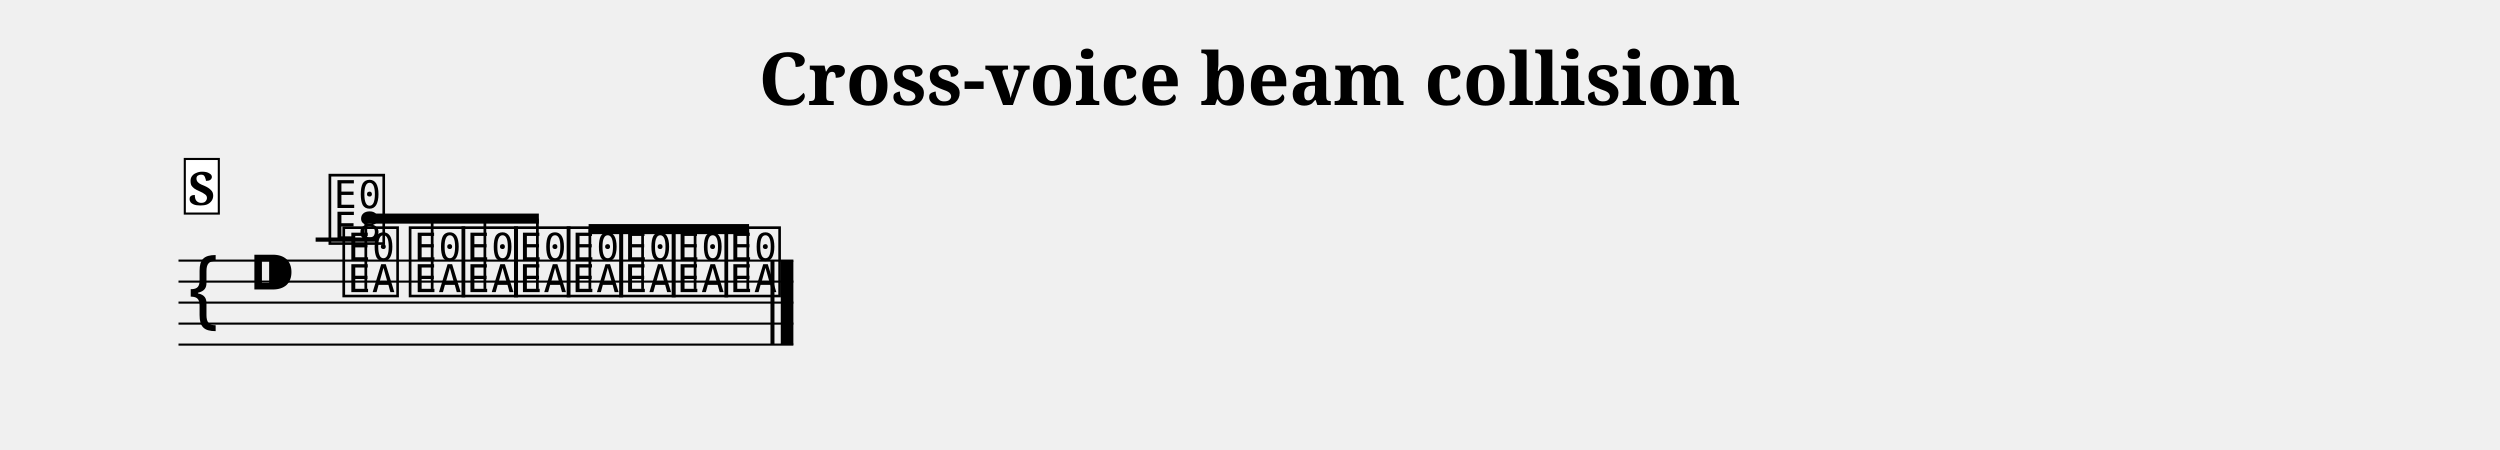
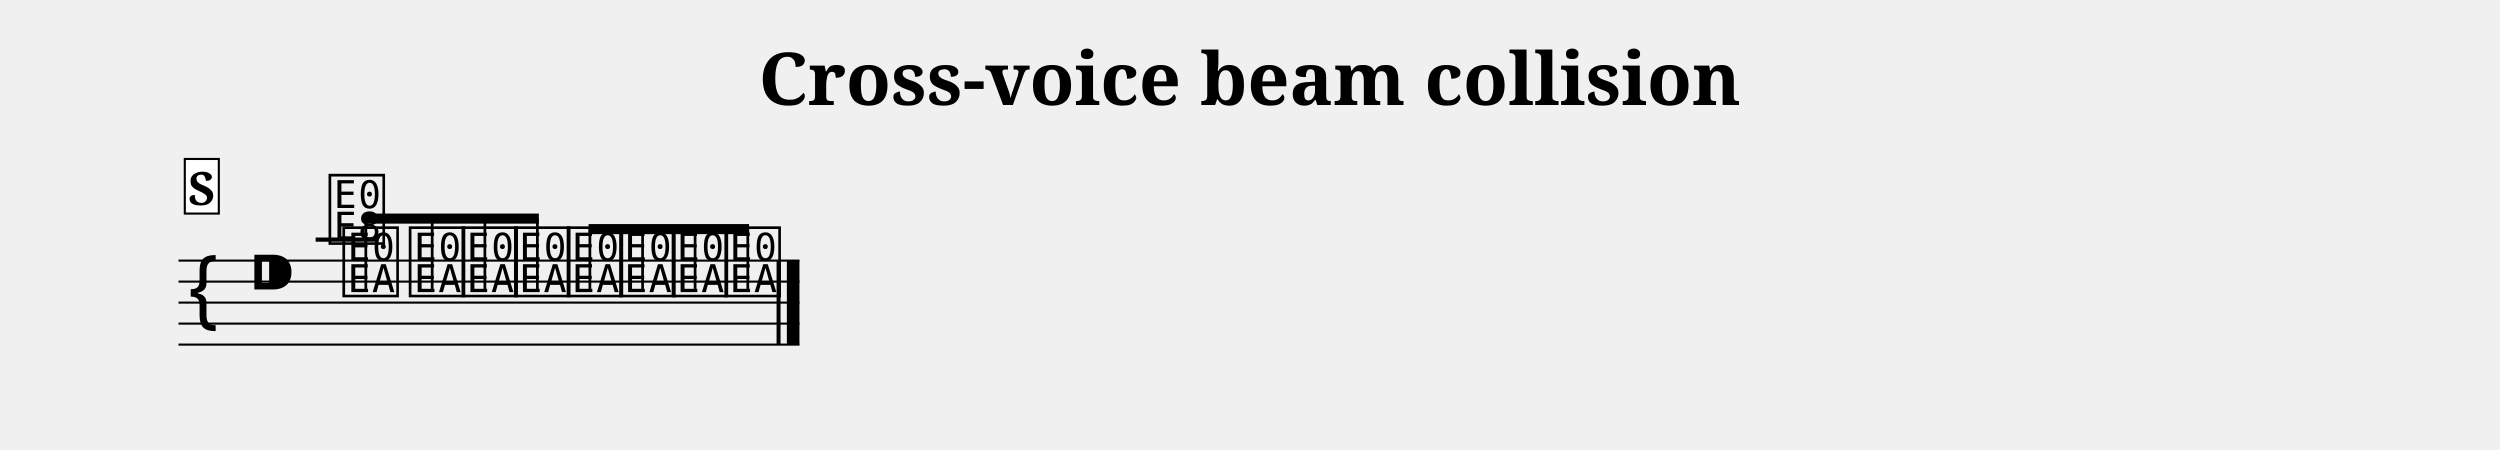
<svg xmlns="http://www.w3.org/2000/svg" width="1190.5" height="214.1" viewBox="0 0 119.05 21.41" font-family="serif">
  <style>
  @font-face { font-family: 'Emmentaler'; src: local('Emmentaler'); }
  .music { font-family: 'Emmentaler', serif; }
</style>
  <text x="59.52" y="5.00" font-size="3.49" font-weight="bold" text-anchor="middle" data-pos="722">Cross-voice beam collision</text>
  <g transform="translate(8.50,0.00) scale(1,1)">
-     <line x1="0.00" y1="12.41" x2="29.28" y2="12.41" stroke="#000000" stroke-width="0.100" />
-     <line x1="0.00" y1="13.41" x2="29.28" y2="13.41" stroke="#000000" stroke-width="0.100" />
-     <line x1="0.00" y1="14.41" x2="29.28" y2="14.41" stroke="#000000" stroke-width="0.100" />
-     <line x1="0.00" y1="15.41" x2="29.28" y2="15.41" stroke="#000000" stroke-width="0.100" />
-     <line x1="0.00" y1="16.41" x2="29.28" y2="16.41" stroke="#000000" stroke-width="0.100" />
+     <line x1="0.00" y1="12.41" x2="29.57" y2="12.41" stroke="#000000" stroke-width="0.100" />
+     <line x1="0.00" y1="13.41" x2="29.57" y2="13.41" stroke="#000000" stroke-width="0.100" />
+     <line x1="0.00" y1="14.41" x2="29.57" y2="14.41" stroke="#000000" stroke-width="0.100" />
+     <line x1="0.00" y1="15.41" x2="29.57" y2="15.41" stroke="#000000" stroke-width="0.100" />
+     <line x1="0.00" y1="16.41" x2="29.57" y2="16.41" stroke="#000000" stroke-width="0.100" />
    <text class="music" x="0.30" y="15.41" font-size="4.00" data-pos="762"></text>
    <text class="music" x="3.30" y="14.41" font-size="4.00"></text>
    <text class="music" x="7.68" y="13.91" font-size="4.00" data-pos="808"></text>
    <text class="music" x="10.84" y="13.91" font-size="4.00" data-pos="812"></text>
    <text class="music" x="13.35" y="13.91" font-size="4.00" data-pos="815"></text>
    <text class="music" x="15.85" y="13.91" font-size="4.00" data-pos="818"></text>
    <text class="music" x="18.36" y="13.91" font-size="4.00" data-pos="821"></text>
    <text class="music" x="20.86" y="13.91" font-size="4.00" data-pos="824"></text>
    <text class="music" x="23.36" y="13.91" font-size="4.00" data-pos="827"></text>
    <text class="music" x="25.87" y="13.91" font-size="4.00" data-pos="830"></text>
    <line x1="6.53" y1="11.41" x2="9.47" y2="11.41" stroke="#000000" stroke-width="0.200" />
    <text class="music" x="7.02" y="11.41" font-size="4.00" data-pos="849"></text>
-     <rect x="28.19" y="12.41" width="0.19" height="4.00" data-pos="833" />
-     <rect x="28.68" y="12.41" width="0.60" height="4.00" data-pos="833" />
+     <rect x="28.48" y="12.41" width="0.19" height="4.00" data-pos="833" />
+     <rect x="28.97" y="12.41" width="0.60" height="4.00" data-pos="833" />
    <polygon points="8.86,10.17 17.16,10.17 17.16,10.65 8.86,10.65" />
    <line x1="8.92" y1="13.76" x2="8.92" y2="10.41" stroke="#000000" stroke-width="0.130" />
    <line x1="12.08" y1="13.76" x2="12.08" y2="10.41" stroke="#000000" stroke-width="0.130" />
    <line x1="14.59" y1="13.76" x2="14.59" y2="10.41" stroke="#000000" stroke-width="0.130" />
    <line x1="17.09" y1="13.76" x2="17.09" y2="10.41" stroke="#000000" stroke-width="0.130" />
    <polygon points="19.53,10.67 27.17,10.67 27.17,11.15 19.53,11.15" />
    <line x1="19.59" y1="13.76" x2="19.59" y2="10.91" stroke="#000000" stroke-width="0.130" />
    <line x1="22.10" y1="13.76" x2="22.10" y2="10.91" stroke="#000000" stroke-width="0.130" />
    <line x1="24.60" y1="13.76" x2="24.60" y2="10.91" stroke="#000000" stroke-width="0.130" />
    <line x1="27.11" y1="13.76" x2="27.11" y2="10.91" stroke="#000000" stroke-width="0.130" />
    <rect x="0.30" y="7.57" width="1.62" height="2.60" fill="#FFFFFF" stroke="#000000" stroke-width="0.100" data-pos="776" />
    <text x="1.11" y="9.77" font-size="2.20" font-weight="bold" text-anchor="middle" data-pos="776">S</text>
  </g>
</svg>
